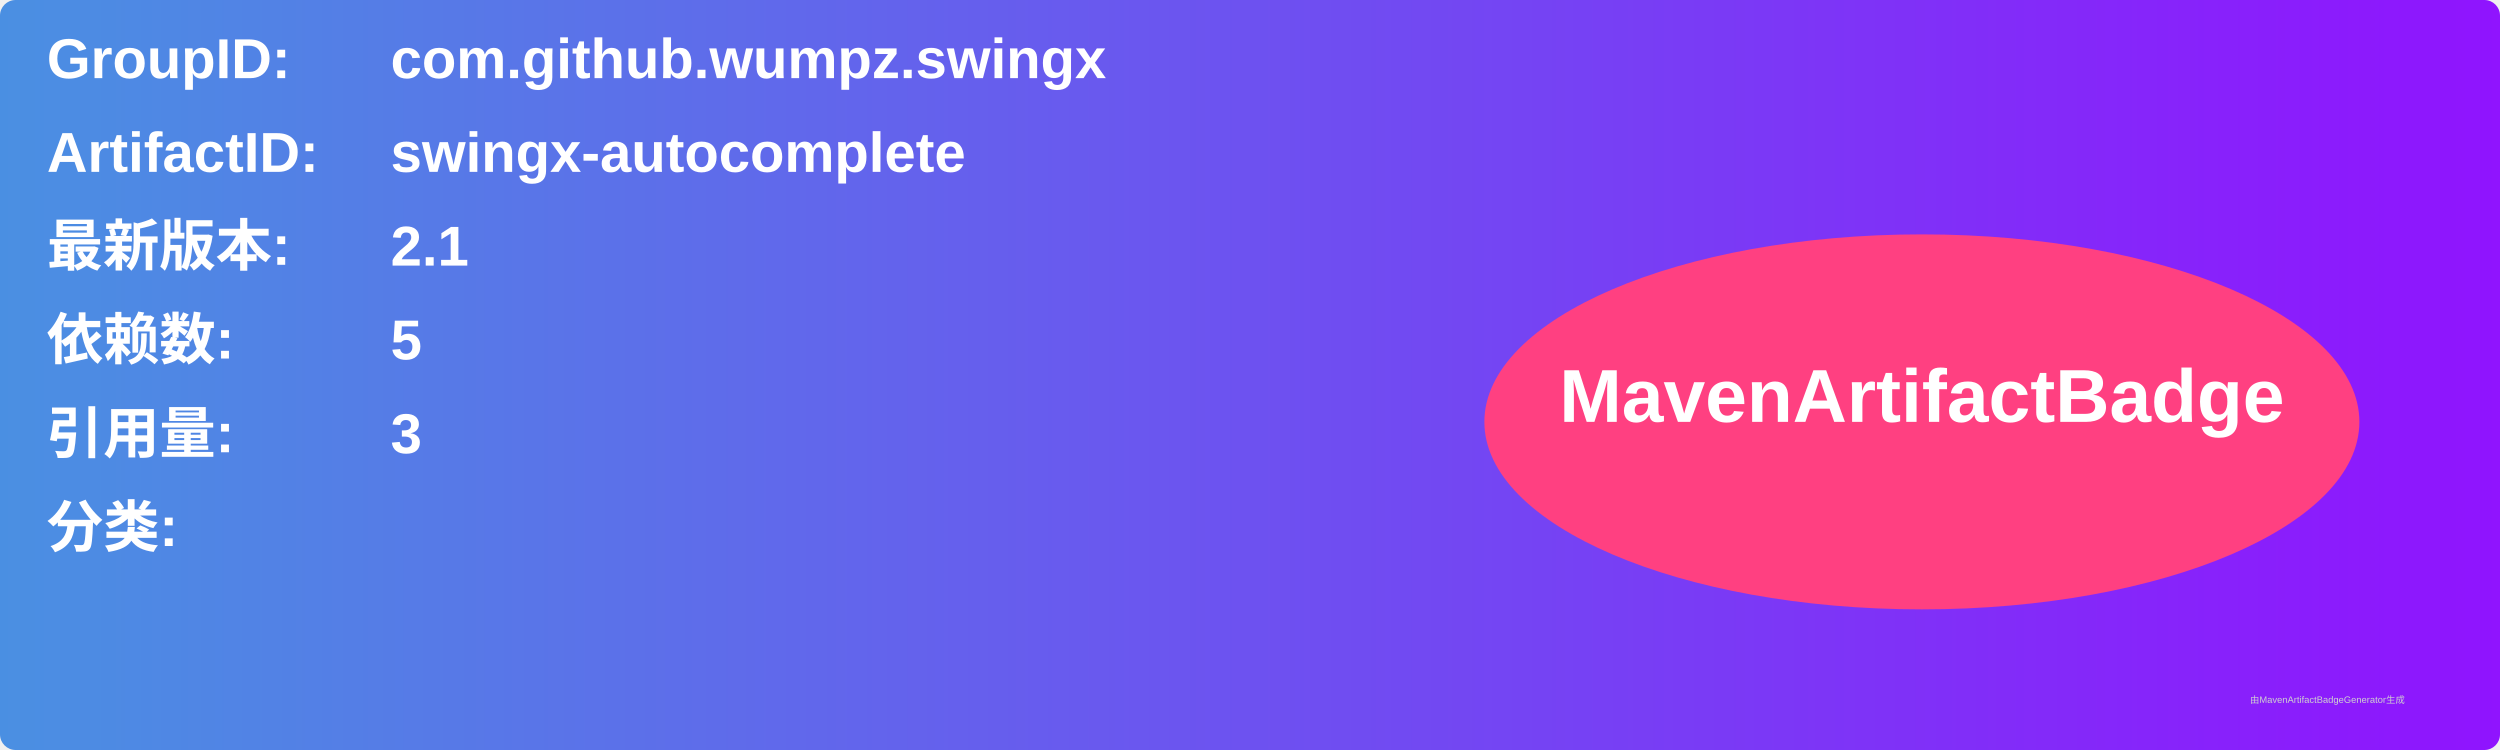
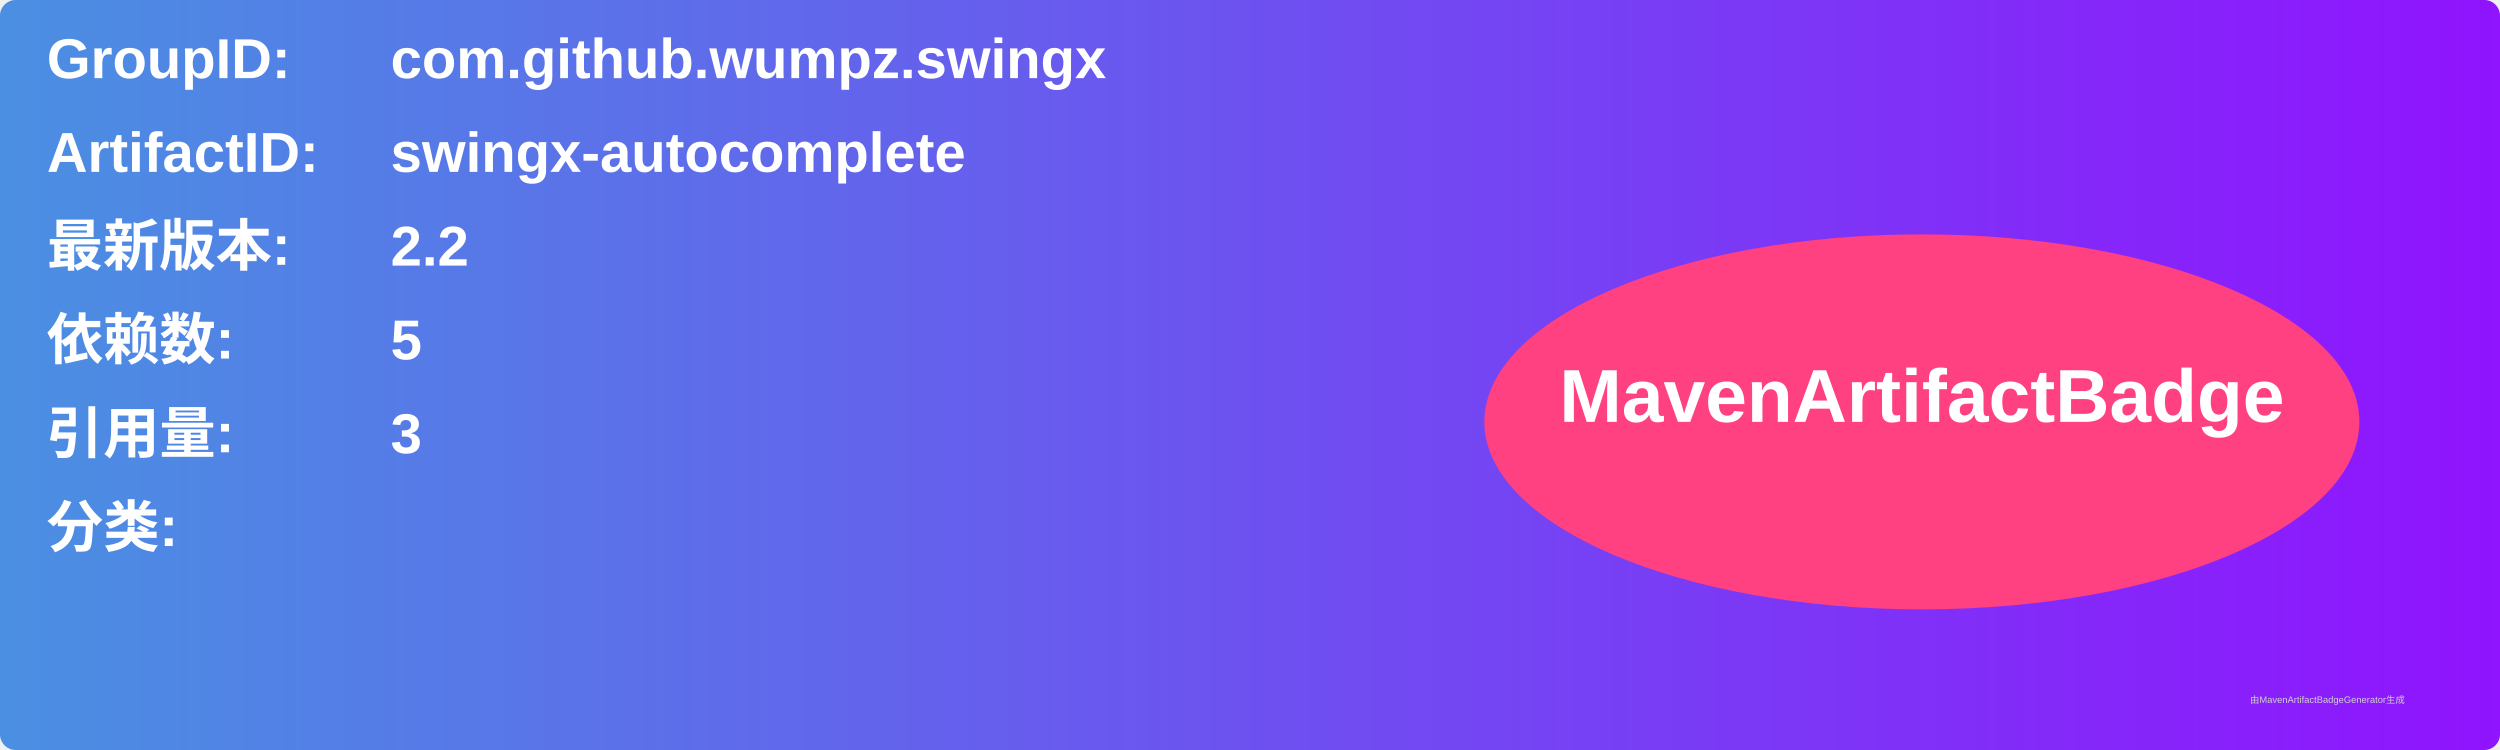
<svg xmlns="http://www.w3.org/2000/svg" width="800" height="240" viewBox="0 0 800 240">
  <linearGradient id="grad" x1="0%" y1="0%" x2="100%" y2="0%">
    <stop offset="0%" stop-color="#4a90e2" />
    <stop offset="100%" stop-color="#9013fe" />
  </linearGradient>
  <rect width="100%" height="100%" rx="5" ry="5" fill="url(#grad)" />
  <g transform="translate(15, 15)">
    <text x="0" y="10" font-family="Arial" font-size="18" fill="white" font-weight="bold" width="260">GroupID:</text>
    <text x="110" y="10" font-family="Arial" font-size="18" fill="white" font-weight="bold" width="460">com.github.wumpz.swingx</text>
    <text x="0" y="40" font-family="Arial" font-size="18" fill="white" font-weight="bold" width="260">ArtifactID:</text>
    <text x="110" y="40" font-family="Arial" font-size="18" fill="white" font-weight="bold" width="460">swingx-autocomplete</text>
    <text x="0" y="70" font-family="Arial" font-size="18" fill="white" font-weight="bold">最新版本:</text>
    <text x="110" y="70" font-family="Arial" font-size="18" fill="white" font-weight="bold">
-       <tspan font-weight="bold">2.1</tspan>
+       <tspan font-weight="bold">2.2</tspan>
    </text>
    <text x="0" y="100" font-family="Arial" font-size="18" fill="white" font-weight="bold">依赖数: </text>
    <text x="110" y="100" font-family="Arial" font-size="18" fill="white">
      <tspan font-weight="bold">5</tspan>
    </text>
    <text x="0" y="130" font-family="Arial" font-size="18" fill="white" font-weight="bold">引用量: </text>
    <text x="110" y="130" font-family="Arial" font-size="18" fill="white">
      <tspan font-weight="bold">3</tspan>
    </text>
    <text x="0" y="160" font-family="Arial" font-size="18" fill="white" font-weight="bold">分类:</text>
    <text x="10" y="190" font-family="Arial" font-size="10" fill="white">
      <tspan font-weight="bold" />
    </text>
    <ellipse cx="600" cy="120" rx="140" ry="60" fill="#ff4081" />
    <text x="600" y="120" text-anchor="middle" font-family="Arial" font-size="24" fill="white" font-weight="bold">MavenArtifactBadge</text>
  </g>
  <text x="720" y="225" font-family="Arial" font-size="3" fill="#d0d0d0">由MavenArtifactBadgeGenerator生成</text>
</svg>
